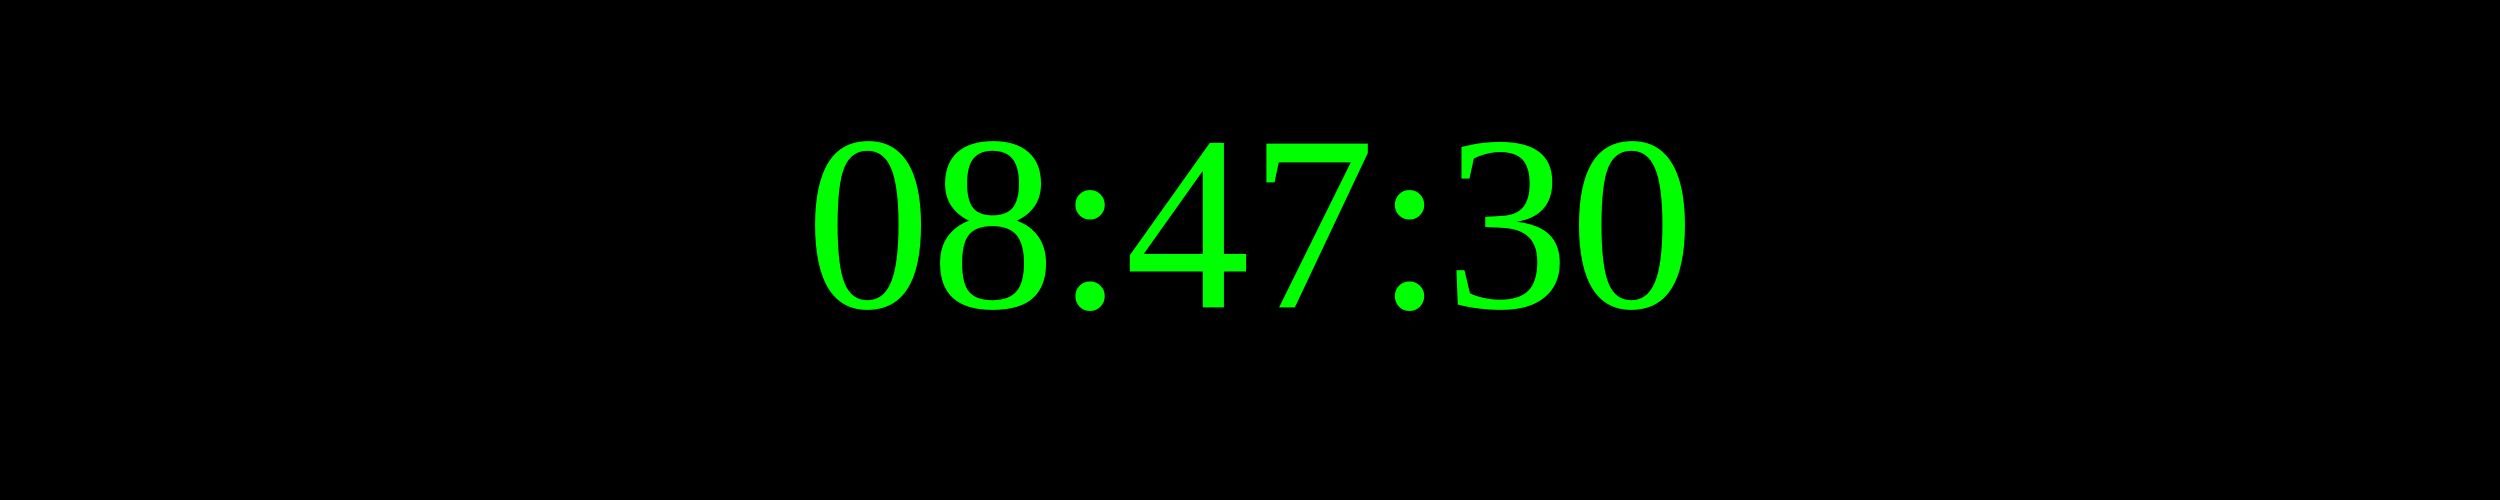
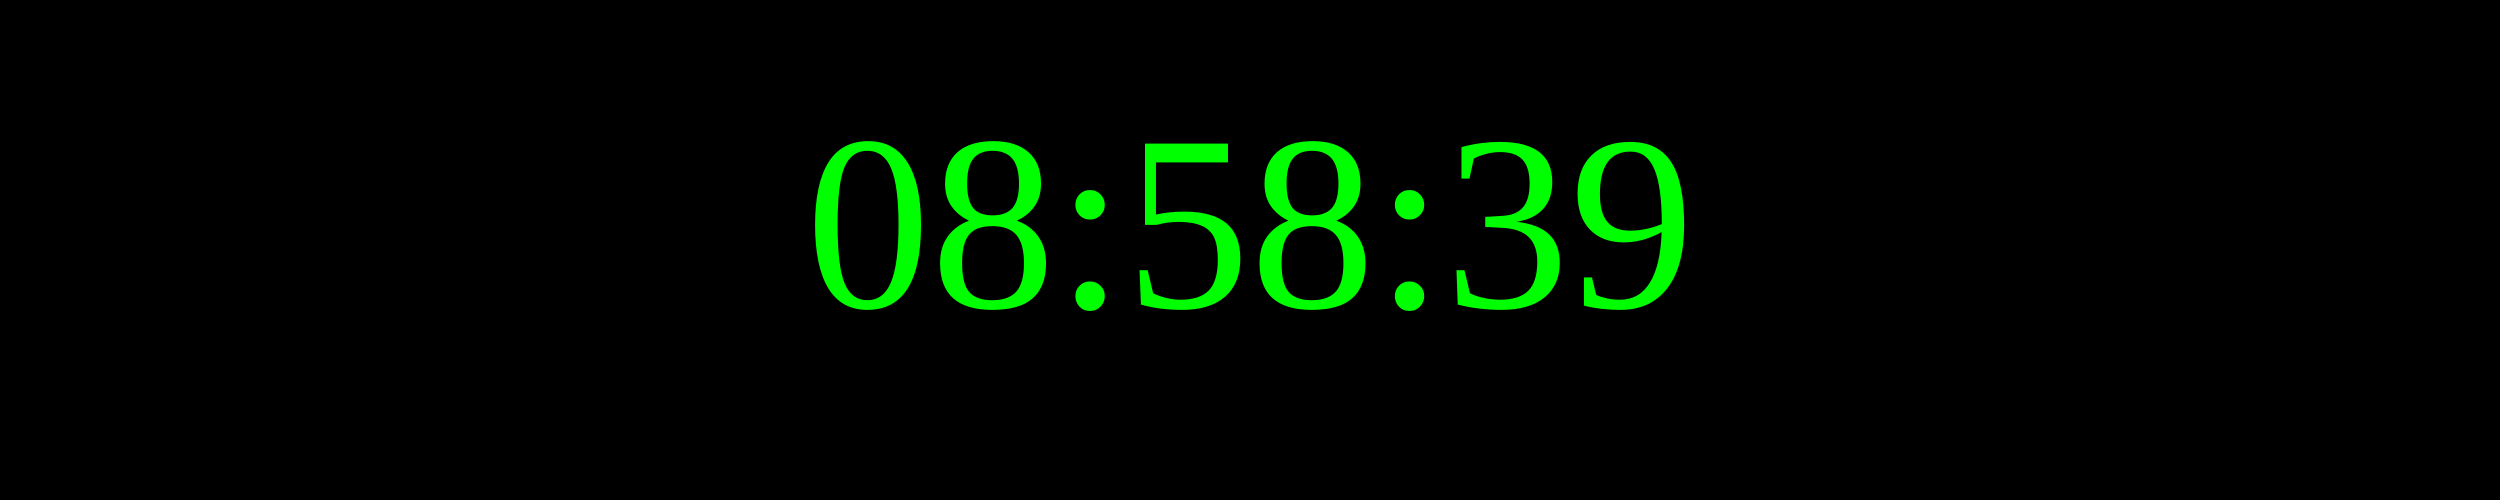
<svg xmlns="http://www.w3.org/2000/svg" width="250" height="50">
  <rect width="100%" height="100%" fill="black" />
  <text x="50%" y="50%" font-size="25" fill="lime" text-anchor="middle" dominant-baseline="middle">
- 08:47:30
+ 08:58:39
</text>
</svg>
